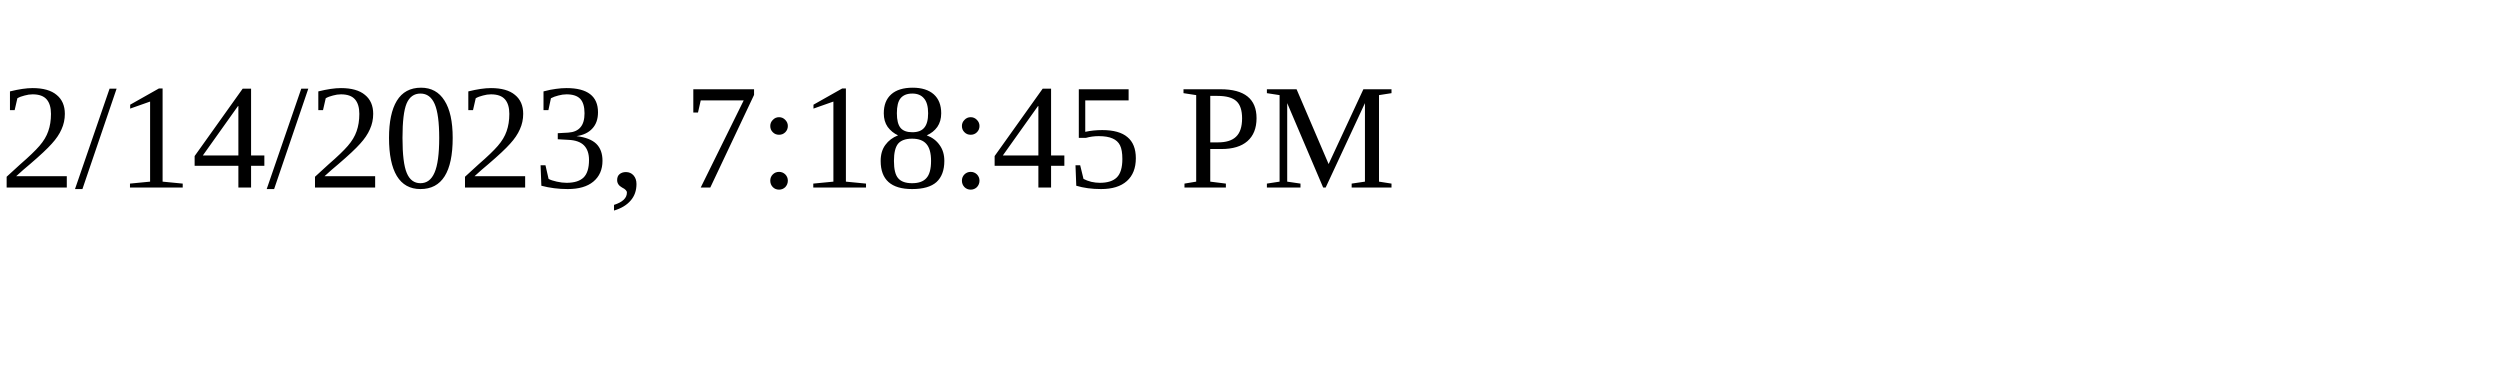
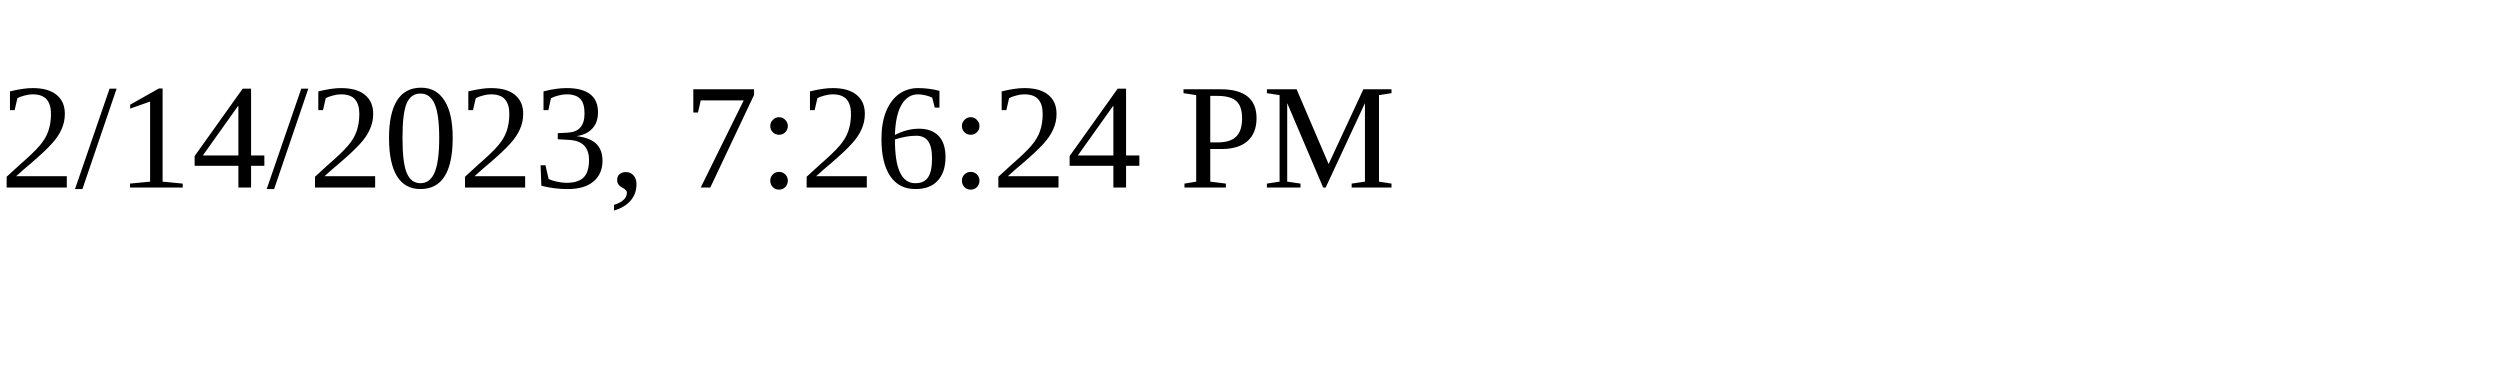
<svg xmlns="http://www.w3.org/2000/svg" height="30" width="200">
-   <text x="0" y="15">2/14/2023, 7:18:45 PM</text>
+   <text x="0" y="15">2/14/2023, 7:26:24 PM</text>
</svg>
